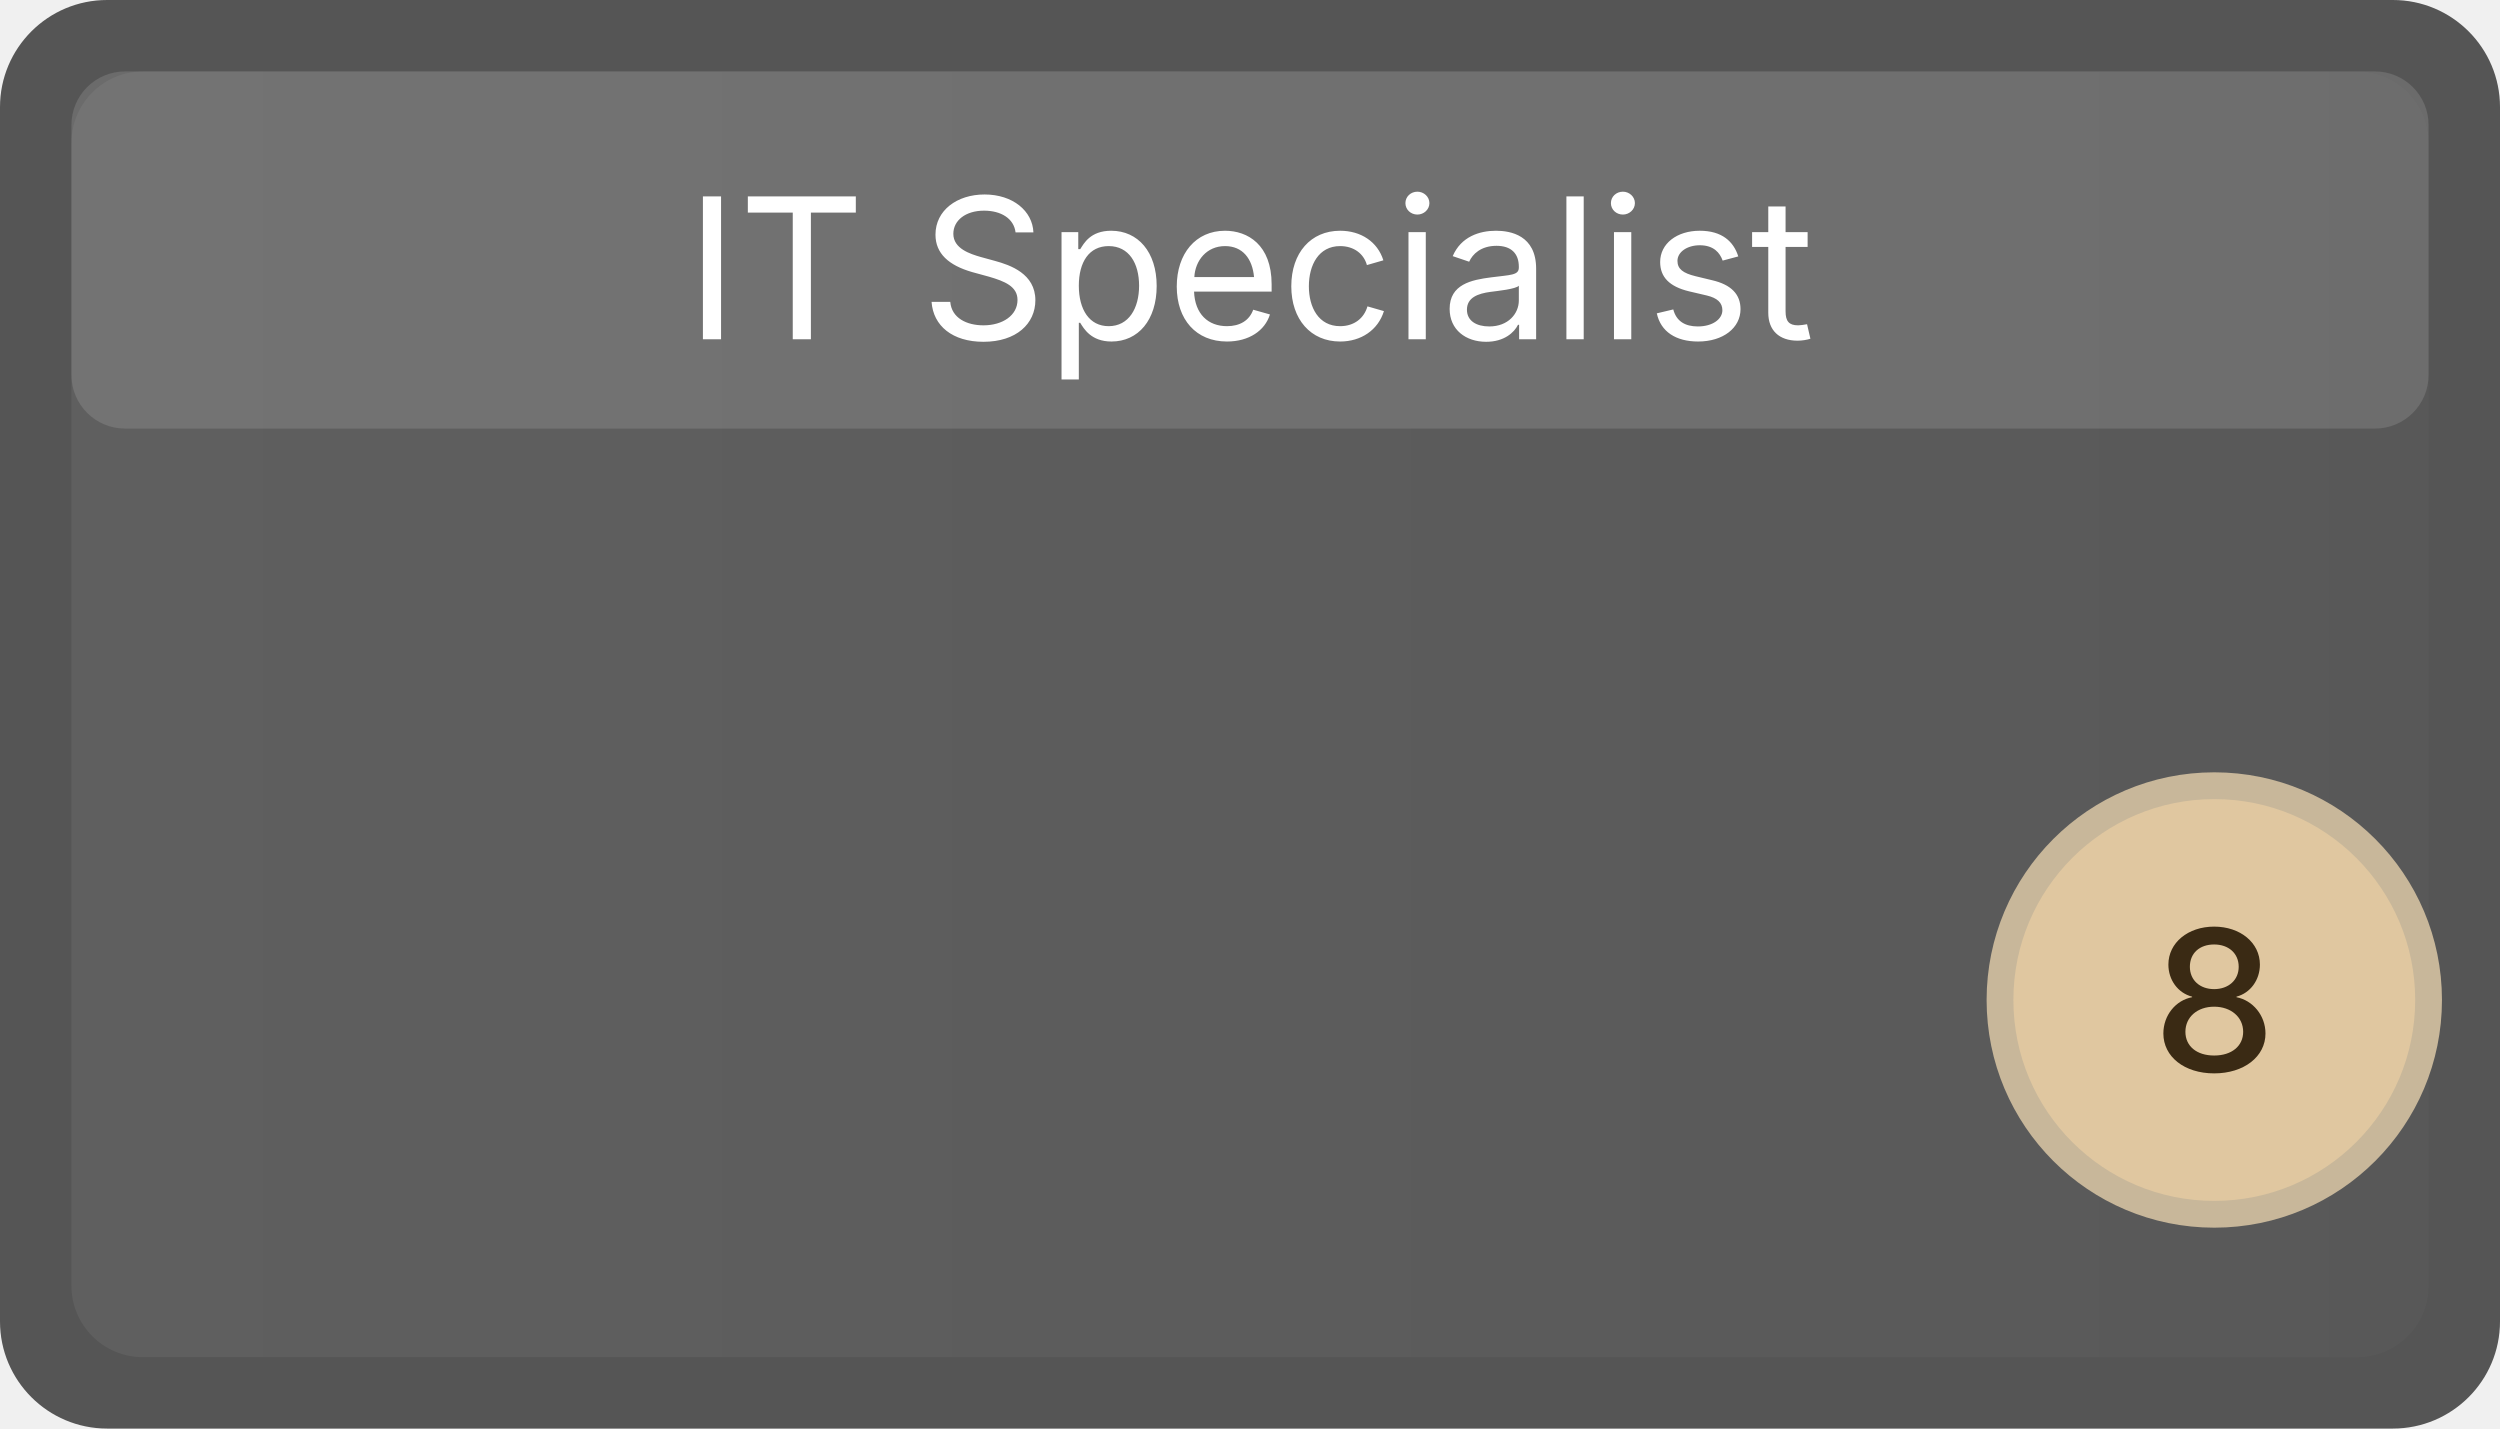
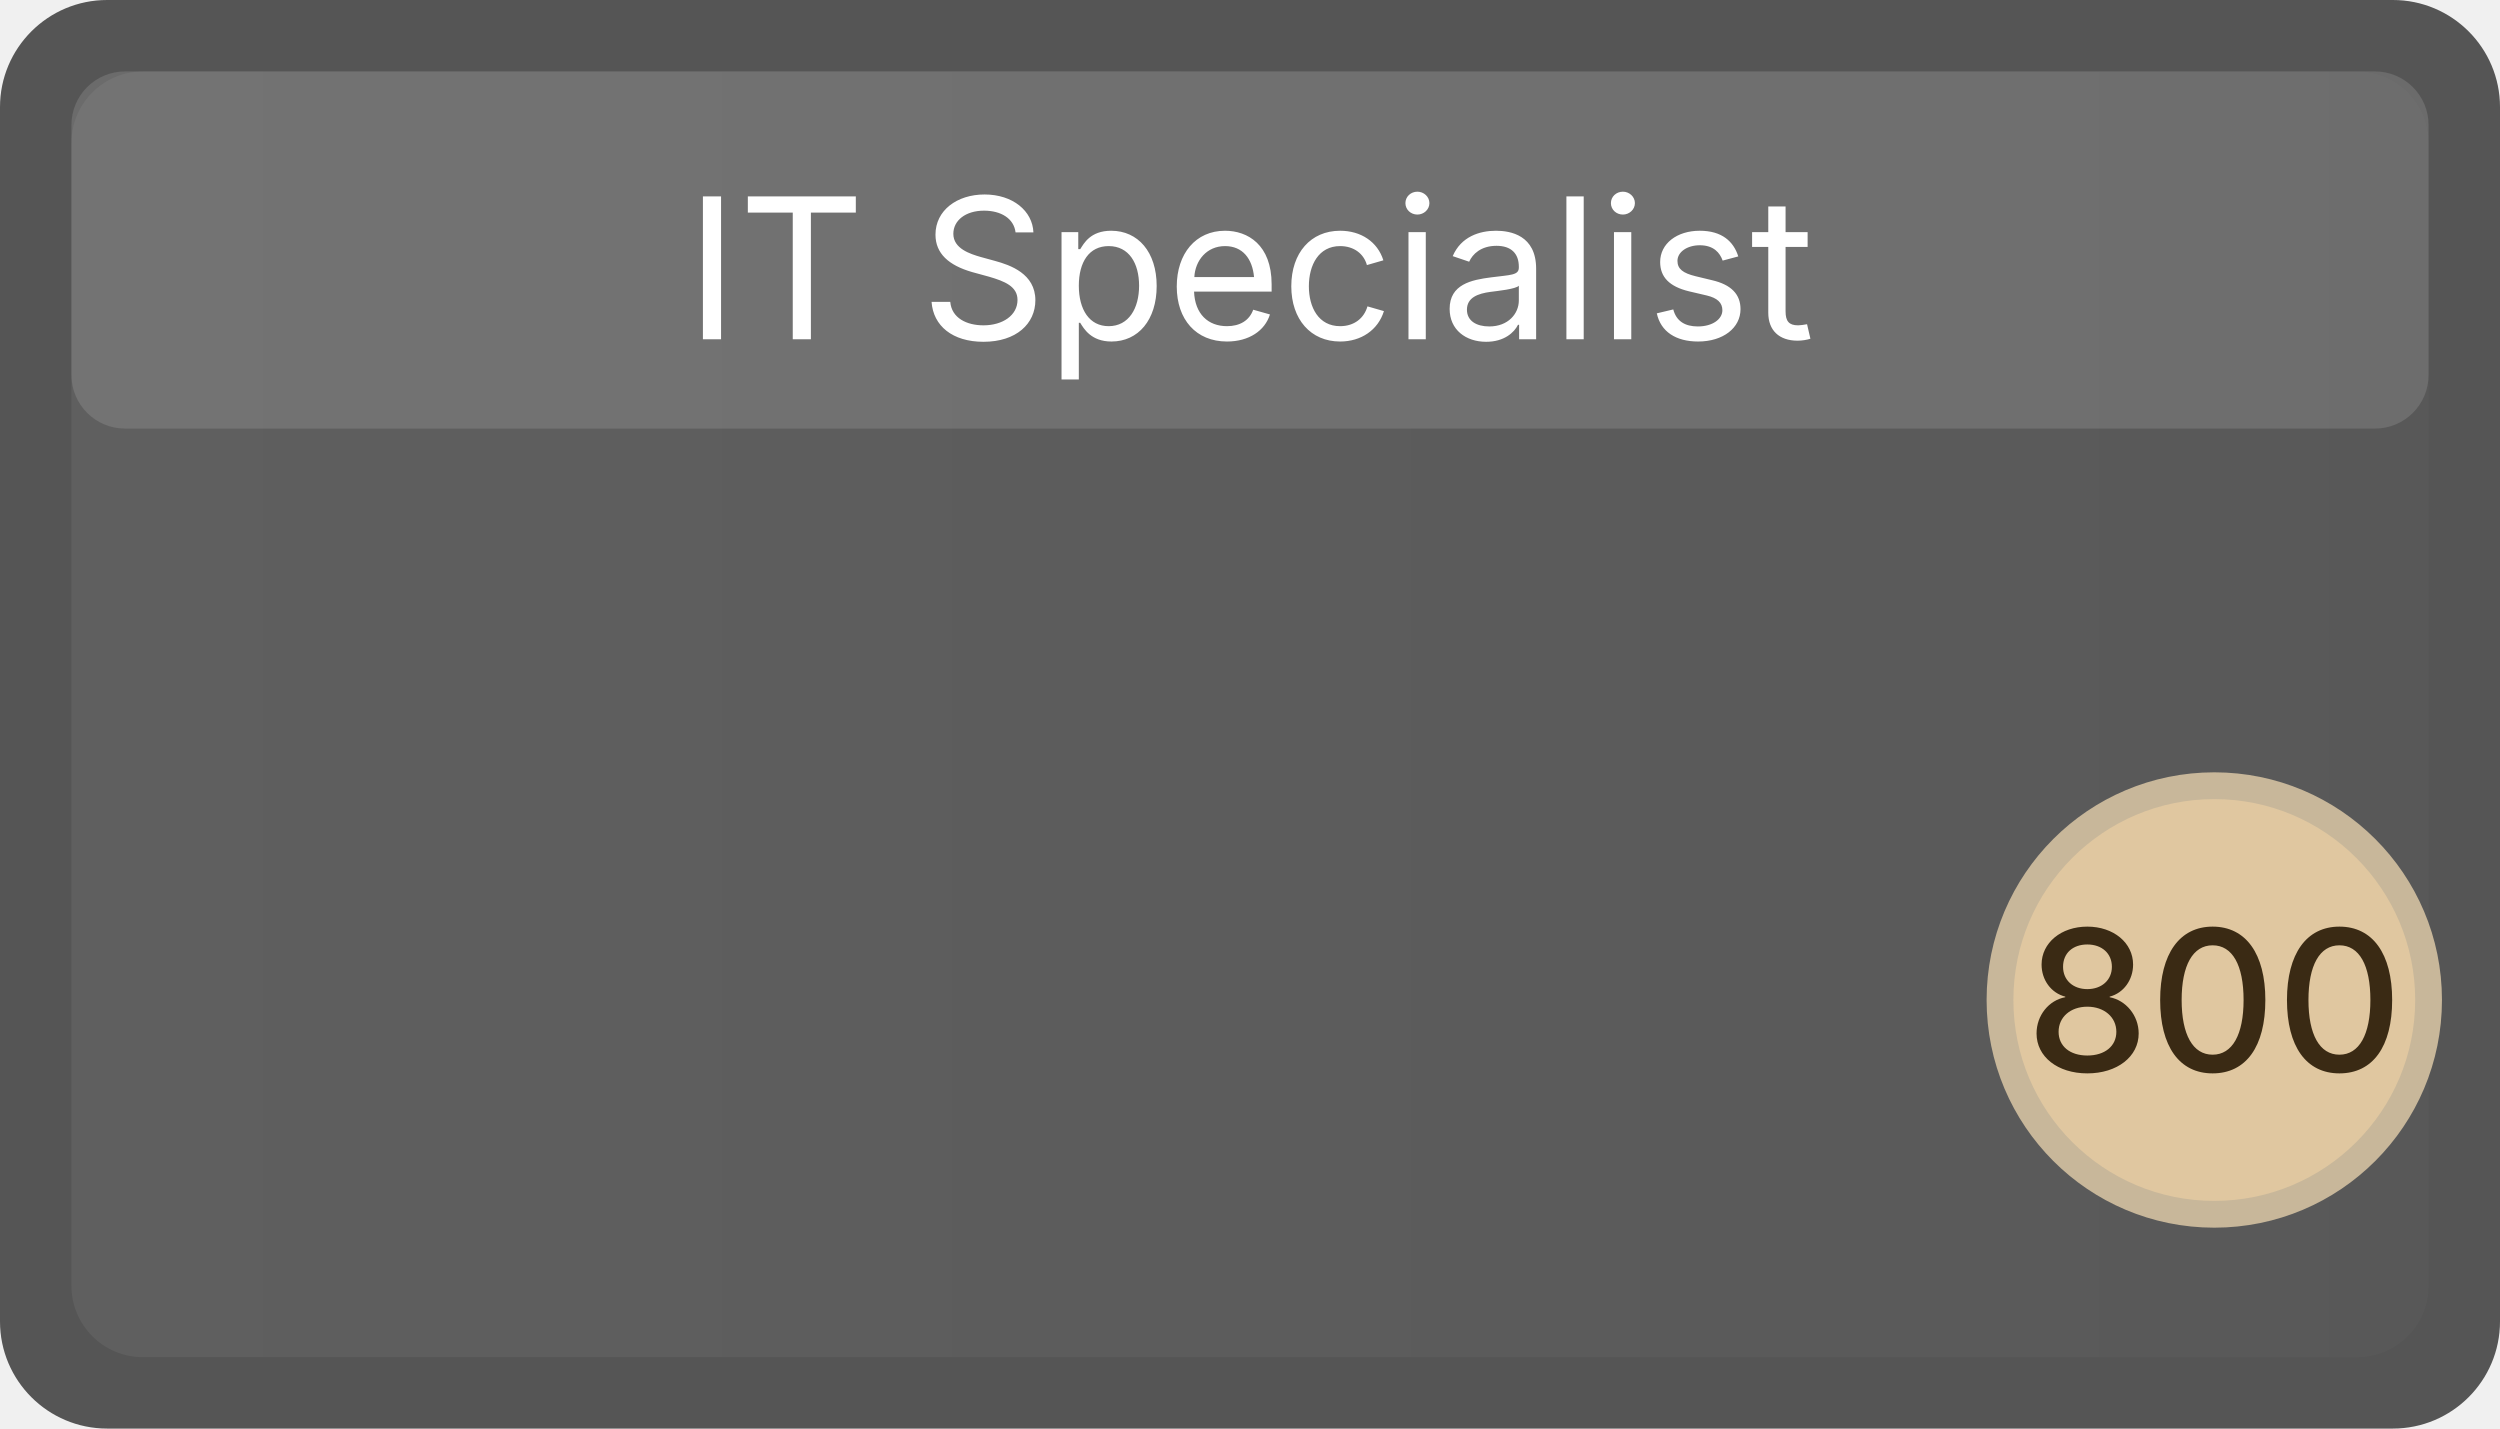
<svg xmlns="http://www.w3.org/2000/svg" width="140" height="80" viewBox="0 0 140 80" role="img" aria-label="IT Specialist">
  <defs>
    <linearGradient id="g-staff-it" x1="0" x2="1">
      <stop offset="0" stop-color="#ffffff" stop-opacity="0.06" />
      <stop offset="1" stop-color="#ffffff" stop-opacity="0.02" />
    </linearGradient>
  </defs>
  <rect x="0" y="0" width="140" height="80" rx="6" ry="6" fill="#555555" />
  <rect x="4" y="4" width="132" height="72" rx="4" ry="4" fill="url(#g-staff-it)" />
  <rect x="4" y="4" width="132" height="20" rx="3" ry="3" fill="#cccccc" opacity="0.18" />
  <text x="70" y="19" font-family="Inter, Segoe UI, Arial, sans-serif" font-size="11" fill="#ffffff" font-weight="400" text-anchor="middle">IT Specialist</text>
  <circle cx="124" cy="56" r="12" fill="#e0c7a0" stroke="#c8b79a" stroke-width="1.5" />
-   <text x="124" y="60" font-family="Inter, Segoe UI, Arial, sans-serif" font-size="11" fill="#3a2a14" text-anchor="middle" font-weight="500">8</text>
+   <text x="124" y="60" font-family="Inter, Segoe UI, Arial, sans-serif" font-size="11" fill="#3a2a14" text-anchor="middle" font-weight="500">800</text>
</svg>
